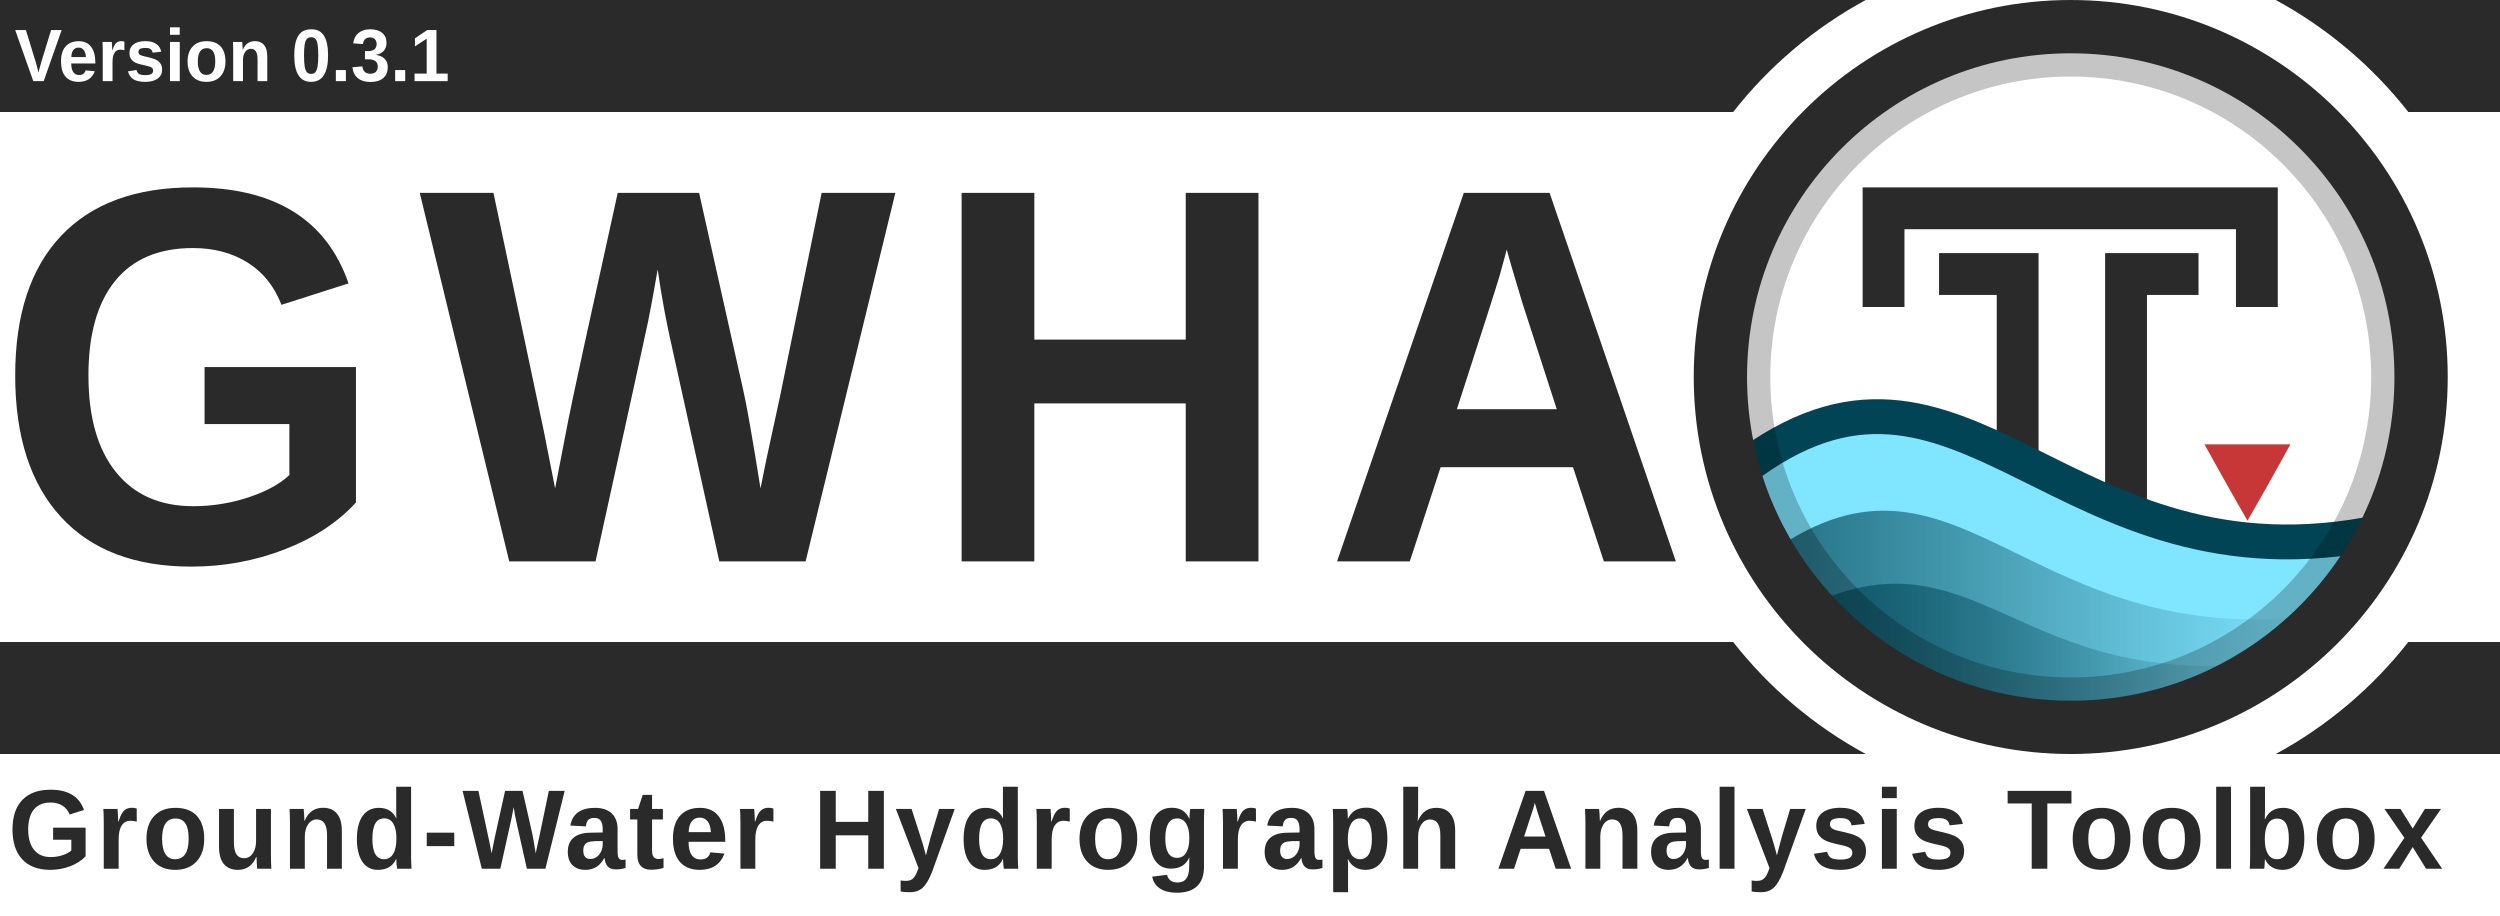
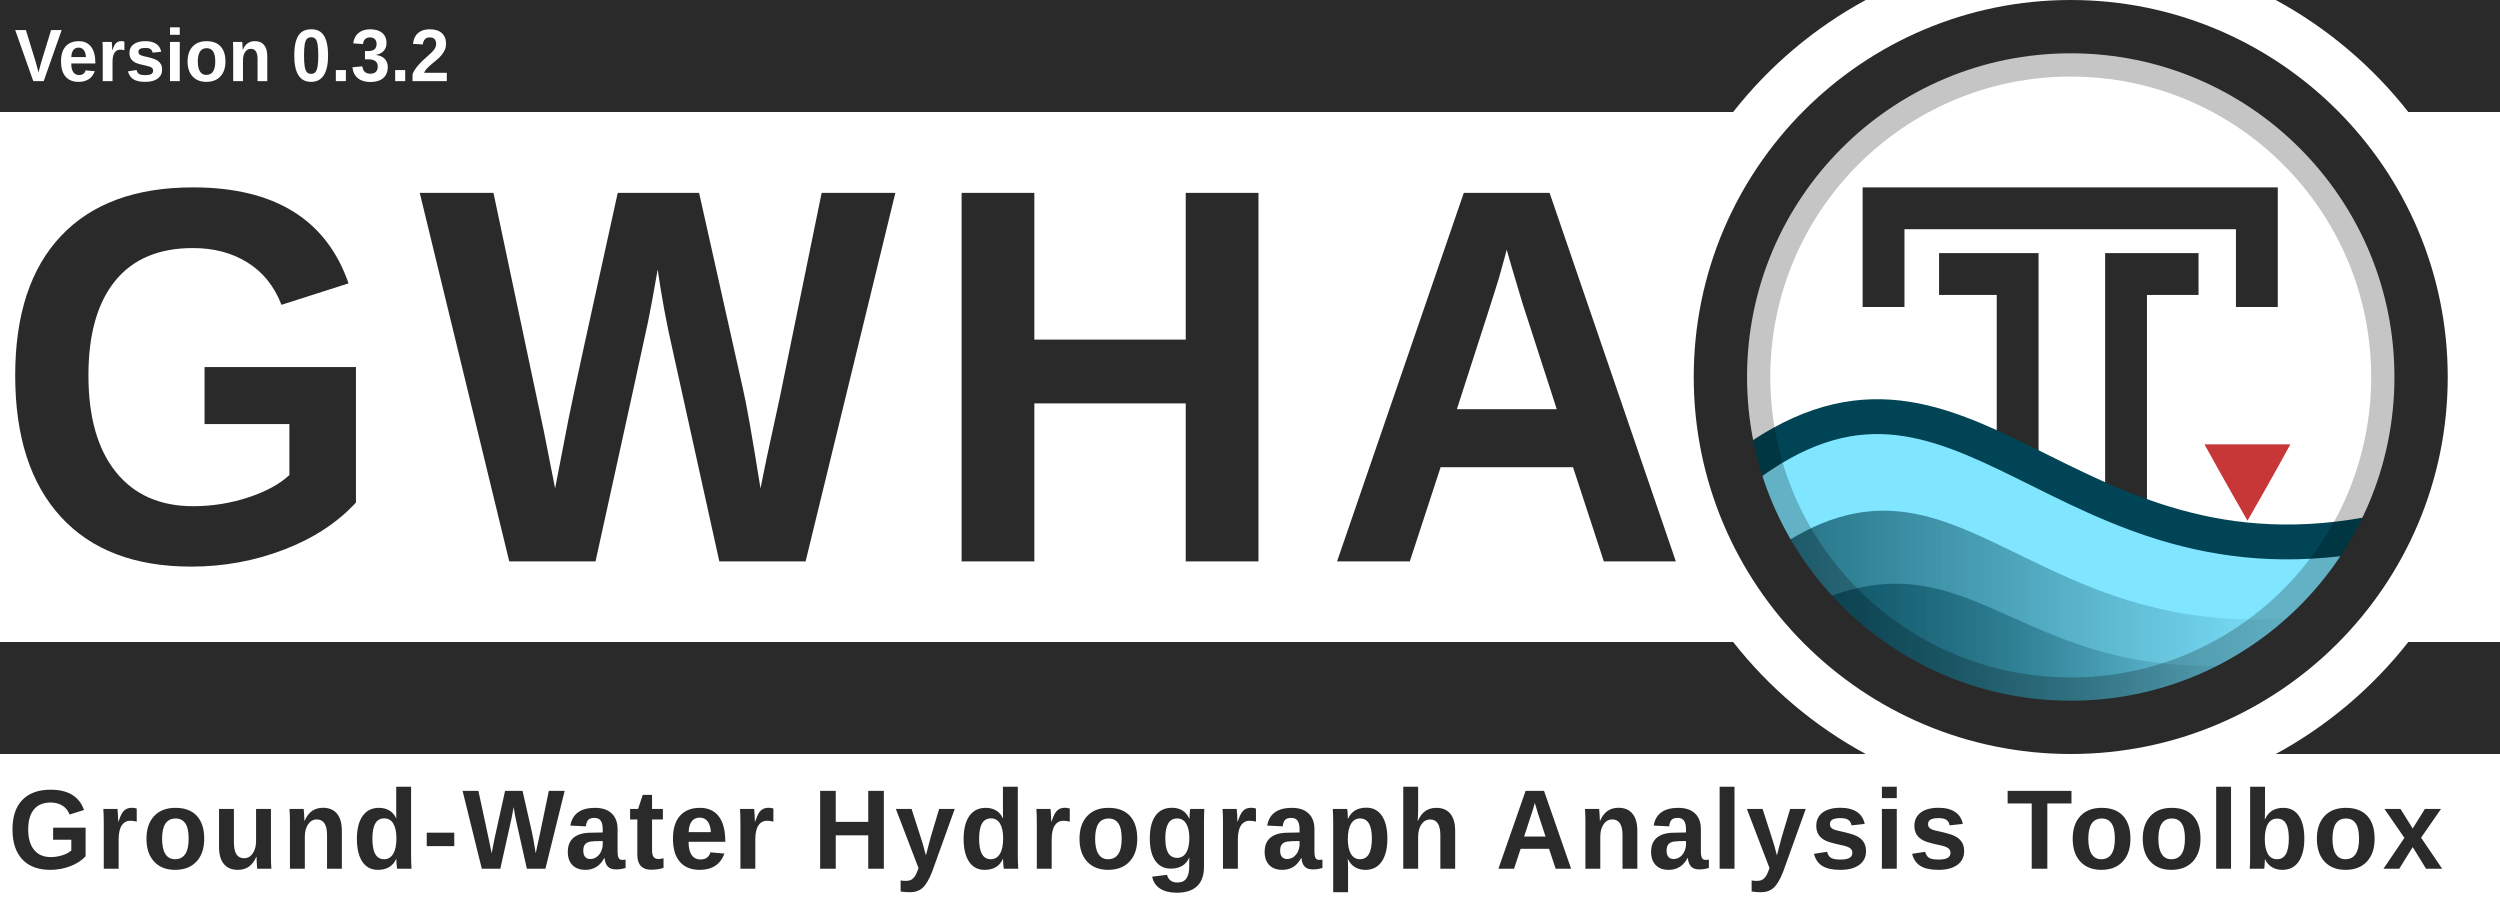
<svg xmlns="http://www.w3.org/2000/svg" xmlns:xlink="http://www.w3.org/1999/xlink" id="svg3336" style="enable-background:new" height="695" width="1897" version="1.1">
  <defs id="defs3338">
    <filter id="filter4254" style="color-interpolation-filters:sRGB">
      <feBlend id="feBlend4256" in2="BackgroundImage" mode="multiply" />
    </filter>
    <clipPath clipPathUnits="userSpaceOnUse" id="clipPath3962">
      <rect width="460.092" x="56.304" y="10.396" rx="230.027" height="460.093" style="fill:none;stroke:#ff0000;stroke-width:1.067;stroke-miterlimit:4;stroke-dasharray:none;enable-background:new" id="rect3964" clip-path="none" />
    </clipPath>
    <clipPath clipPathUnits="userSpaceOnUse" id="clipPath3973">
      <rect width="431.337" x="12.671" y="12.878" rx="215.65" height="431.337" style="fill:none;stroke:#ff0000;stroke-width:1;stroke-miterlimit:4;stroke-dasharray:none;enable-background:new" id="rect3975" clip-path="none" />
    </clipPath>
    <linearGradient id="linearGradient4067-5">
      <stop style="stop-color:#004354;stop-opacity:1;" offset="0" id="stop4069-0" />
      <stop style="stop-color:#004354;stop-opacity:0;" offset="1" id="stop4071-4" />
    </linearGradient>
    <linearGradient id="linearGradient4059-8">
      <stop style="stop-color:#004354;stop-opacity:1;" offset="0" id="stop4061-7" />
      <stop style="stop-color:#004354;stop-opacity:0;" offset="1" id="stop4063-6" />
    </linearGradient>
    <linearGradient id="linearGradient4190-6-2" y2="358" gradientUnits="userSpaceOnUse" x2="376" gradientTransform="matrix(1.0084,0,0,1.0084,-2.5546,-2)" y1="238" x1="256">
      <stop id="stop4186-77-0" style="stop-color:#00ccff;stop-opacity:1;" offset="0" />
      <stop id="stop4188-0-1" style="stop-color:#004354;stop-opacity:1;" offset="1" />
    </linearGradient>
    <linearGradient xlink:href="#linearGradient4067-5" id="linearGradient4144" gradientUnits="userSpaceOnUse" gradientTransform="matrix(1.232656,0,0,1.187506,1272.385,33.55664)" x1="60.435" y1="396.505" x2="357.194" y2="396.505" />
    <linearGradient xlink:href="#linearGradient4059-8" id="linearGradient4147" gradientUnits="userSpaceOnUse" gradientTransform="matrix(1.232656,0,0,1.238171,1269.92,8.42671)" x1="47.519" y1="376.82" x2="390.729" y2="376.82" />
  </defs>
  <rect style="opacity:1;fill:#ffffff;fill-opacity:1;stroke:none;stroke-width:17.182;stroke-linecap:square;stroke-linejoin:miter;stroke-miterlimit:4;stroke-dasharray:none;stroke-dashoffset:165;stroke-opacity:0.856;paint-order:normal" id="rect4941" width="1897" height="695" x="0" y="0" ry="0" />
  <path style="opacity:1;fill:#2a2a2a;fill-opacity:1;stroke:none;stroke-width:59.875;stroke-linecap:square;stroke-linejoin:miter;stroke-miterlimit:4;stroke-dasharray:none;stroke-dashoffset:165;stroke-opacity:1;paint-order:normal;enable-background:new" d="M 0,7.8976733e-4 V 85.001 h 1315.105 c 27.272,-34.752 61.489,-63.767 100.598,-85 z m 1726.844,0 C 1765.952,21.234 1800.169,50.249 1827.441,85.001 h 69.559 V 7.8976733e-4 Z M 0,487.138 v 85 h 1415.703 c -39.108,-21.233 -73.324,-50.249 -100.596,-85 z m 1827.439,0 c -27.272,34.751 -61.488,63.767 -100.596,85 h 170.156 v -85 z" id="rect4534-8-6" />
  <g id="layer6" style="opacity:0.3;filter:url(#filter4254)" transform="translate(1717.1,-13.81731)" clip-path="url(#clipPath3962)" />
  <g id="layer1" style="display:none" transform="translate(1108.42,-549.3474)">
    <path id="path3774" d="m 177.12,614.784 h 191.883 c 154.987,0 177.12,22.119 177.12,176.96 v 153.813 c 0,154.837 -22.141,176.96 -177.12,176.96 H 177.12 C 22.144,1122.517 0,1100.331 0,945.515 V 791.701 c 0,-154.837 22.141,-176.96 177.12,-176.96 z" style="display:inline;fill:#0000ff;fill-opacity:0.081;stroke:#0000ff;stroke-width:1.067" />
    <circle id="path4118" style="color:#000000;display:inline;fill:#0000ff;fill-opacity:0.081;stroke:#0000ff;stroke-width:1.067;enable-background:accumulate" cx="273.067" cy="868.651" r="153.6" />
    <rect id="rect4152" style="color:#000000;display:inline;fill:#0000ff;fill-opacity:0.081;stroke:#0000ff;stroke-width:1.067;stroke-linecap:round;stroke-linejoin:round;enable-background:accumulate" height="290.133" width="290.133" y="723.584" x="128" />
    <rect id="rect4154" style="color:#000000;display:inline;fill:#0000ff;fill-opacity:0.081;stroke:#0000ff;stroke-width:1.067;stroke-linecap:round;stroke-linejoin:round;enable-background:accumulate" height="256" width="324.267" y="740.651" x="110.933" />
    <rect id="rect4156" style="color:#000000;display:inline;fill:#0000ff;fill-opacity:0.081;stroke:#0000ff;stroke-width:1.067;stroke-linecap:round;stroke-linejoin:round;enable-background:accumulate" height="324.267" width="256" y="706.517" x="145.067" />
  </g>
  <text xml:space="preserve" style="font-style:normal;font-variant:normal;font-weight:bold;font-stretch:normal;font-size:14.013px;line-height:150;font-family:'liberation sans';-inkscape-font-specification:'liberation sans Bold';letter-spacing:25px;word-spacing:0px;fill:#2a2a2a;fill-opacity:1;stroke:none;stroke-width:1.067;enable-background:new" x="-4.307" y="413.604" id="text3084-4-2" transform="scale(0.9709578,1.029911)">
    <tspan x="-4.307" y="413.604" id="tspan3086-5-7" style="font-style:normal;font-variant:normal;font-weight:bold;font-stretch:normal;font-size:394.62px;line-height:150;font-family:'liberation sans';-inkscape-font-specification:'liberation sans Bold';letter-spacing:25px;word-spacing:0px;fill:#2a2a2a;fill-opacity:1;stroke-width:1.067">
      <tspan x="-4.307" y="413.604" style="font-style:normal;font-variant:normal;font-weight:bold;font-stretch:normal;line-height:150;font-family:'liberation sans';-inkscape-font-specification:'liberation sans Bold';letter-spacing:25px;word-spacing:0px;fill:#2a2a2a;fill-opacity:1;stroke-width:1.067" id="tspan3088-9-3">GWHA</tspan>
    </tspan>
  </text>
  <rect x="-36.318" y="1.132" width="512" height="480" style="color:#000000;fill:#ffffff;enable-background:accumulate" id="rect4158" clip-path="url(#clipPath3973)" transform="matrix(1.232656,0,0,1.232656,1290.008,4.80322)" />
  <g id="g4537" transform="translate(2.4101563e-4,-74.58735)">
    <path id="path2995-6" d="m 1652.369,282.52 h -39.132 v 254.214" style="fill:none;fill-opacity:0;stroke:#2a2a2a;stroke-width:31.737;stroke-linecap:square;stroke-linejoin:miter;stroke-miterlimit:4;stroke-dasharray:none;stroke-opacity:1" />
    <path style="display:inline;fill:none;fill-opacity:0;stroke:#2a2a2a;stroke-width:31.737;stroke-linecap:square;stroke-linejoin:miter;stroke-miterlimit:4;stroke-dasharray:none;stroke-opacity:1;enable-background:new" d="m 1429.239,291.669 v -59.019 h 283.269 v 59.019" id="path3765" />
    <path id="path2995" d="m 1487.231,282.52 h 43.754 v 251.784" style="fill:none;fill-opacity:0;stroke:#2a2a2a;stroke-width:31.737;stroke-linecap:square;stroke-linejoin:miter;stroke-miterlimit:4;stroke-dasharray:none;stroke-opacity:1" />
  </g>
  <path d="m 1737.925,337.183 h -65.169 c 0,0 17.357,31.481 32.605,57.892 0.032,0 0.032,-0.021 0.032,-0.021 l 0.031,-0.032 0.032,-0.032 0.031,-0.021 c 17.058,-29.545 32.482,-57.853 32.482,-57.853 z" style="color:#000000;display:inline;fill:#c83737;fill-opacity:1;stroke-width:1.233;enable-background:new" id="path4622" />
  <path style="display:inline;fill:#80e5ff;fill-opacity:1;stroke:#004455;stroke-width:26.448;stroke-linecap:round;stroke-linejoin:round;stroke-miterlimit:4;stroke-dasharray:none;stroke-opacity:1;enable-background:new" d="m 1321.276,356.54 c -0.687,96.283 117.861,163.669 158.901,179.743 138.732,50.116 289.911,-38.339 326.938,-132.758 -245.523,51.493 -316.944,-176.561 -485.84,-46.985 z" id="path3852" />
  <path style="display:inline;opacity:0.75;fill:url(#linearGradient4147);fill-opacity:1;stroke:none;stroke-width:1.233;enable-background:new" d="m 1344.1,418.728 c 27.577,48.555 117.65,120.104 156.337,130.939 118.013,2.581 195.533,-27.946 268.73,-84.028 -231.445,34.711 -280.508,-148.914 -425.066,-46.911 z" id="path3852-7-7" />
  <path style="display:inline;opacity:0.75;fill:url(#linearGradient4144);fill-opacity:1;stroke:none;stroke-width:1.233;enable-background:new" d="m 1364.493,463.198 c 23.516,37.303 108.542,82.443 141.532,90.767 95.209,1.371 159.995,-18.804 219.07,-52.337 -197.362,26.667 -224.207,-108.202 -360.602,-38.43 z" id="path3852-7" />
  <rect width="487.995" x="1327.275" y="42.071" rx="243.977" height="487.996" style="opacity:0.23;fill:none;stroke:#000000;stroke-width:32.049;stroke-miterlimit:4;stroke-dasharray:none" id="rect16-9" ry="243.977" />
  <rect width="531.69" x="1305.428" y="20.223" rx="265.822" height="531.691" style="fill:none;fill-opacity:1;stroke:#2a2a2a;stroke-width:40.447;stroke-miterlimit:4;stroke-dasharray:none;stroke-opacity:1" id="rect16-5" clip-path="none" ry="265.822" />
  <text xml:space="preserve" style="font-style:normal;font-variant:normal;font-weight:normal;font-stretch:normal;font-size:89.345px;line-height:0%;font-family:'Liberation Sans';-inkscape-font-specification:'Liberation Sans';letter-spacing:0px;word-spacing:8.194px;fill:#2a2a2a;fill-opacity:1;stroke:none;stroke-width:1.978" x="6.221" y="645.043" id="text3090" transform="scale(0.9785241,1.021947)">
    <tspan x="6.221" y="645.043" id="tspan3092" style="font-style:normal;font-variant:normal;font-weight:bold;font-stretch:normal;font-size:84.042px;line-height:1.25;font-family:'Liberation Sans';-inkscape-font-specification:'Liberation Sans Bold';letter-spacing:3px;word-spacing:12px;fill:#2a2a2a;fill-opacity:1;stroke-width:1.978">
      <tspan x="6.221" y="645.043" style="font-style:normal;font-variant:normal;font-weight:bold;font-stretch:normal;font-size:84.042px;font-family:'Liberation Sans';-inkscape-font-specification:'Liberation Sans Bold';letter-spacing:3px;word-spacing:12px;fill:#2a2a2a;fill-opacity:1;stroke-width:1.978" id="tspan3094">Ground-Water Hydrograph Analysis Toolbox</tspan>
    </tspan>
  </text>
  <g id="g4559" transform="translate(119.064,474.5139)">
    <text transform="scale(0.9785241,1.021947)" id="text3090-4" y="-404.07" x="-110.267" style="font-style:normal;font-variant:normal;font-weight:normal;font-stretch:normal;font-size:58.638px;line-height:0%;font-family:'Liberation Sans';-inkscape-font-specification:'Liberation Sans';letter-spacing:0px;word-spacing:5.378px;fill:#ffffff;fill-opacity:1;stroke:none;stroke-width:1.298;enable-background:new" xml:space="preserve">
-       <tspan style="font-style:normal;font-variant:normal;font-weight:bold;font-stretch:normal;font-size:55.157px;line-height:1.25;font-family:'Liberation Sans';-inkscape-font-specification:'Liberation Sans Bold';letter-spacing:0px;word-spacing:6.283px;fill:#ffffff;fill-opacity:1;stroke-width:1.298" id="tspan3092-0" y="-404.07" x="-110.267">Version 0.3.1</tspan>
+       <tspan style="font-style:normal;font-variant:normal;font-weight:bold;font-stretch:normal;font-size:55.157px;line-height:1.25;font-family:'Liberation Sans';-inkscape-font-specification:'Liberation Sans Bold';letter-spacing:0px;word-spacing:6.283px;fill:#ffffff;fill-opacity:1;stroke-width:1.298" id="tspan3092-0" y="-404.07" x="-110.267">Version 0.3.2</tspan>
    </text>
  </g>
</svg>
